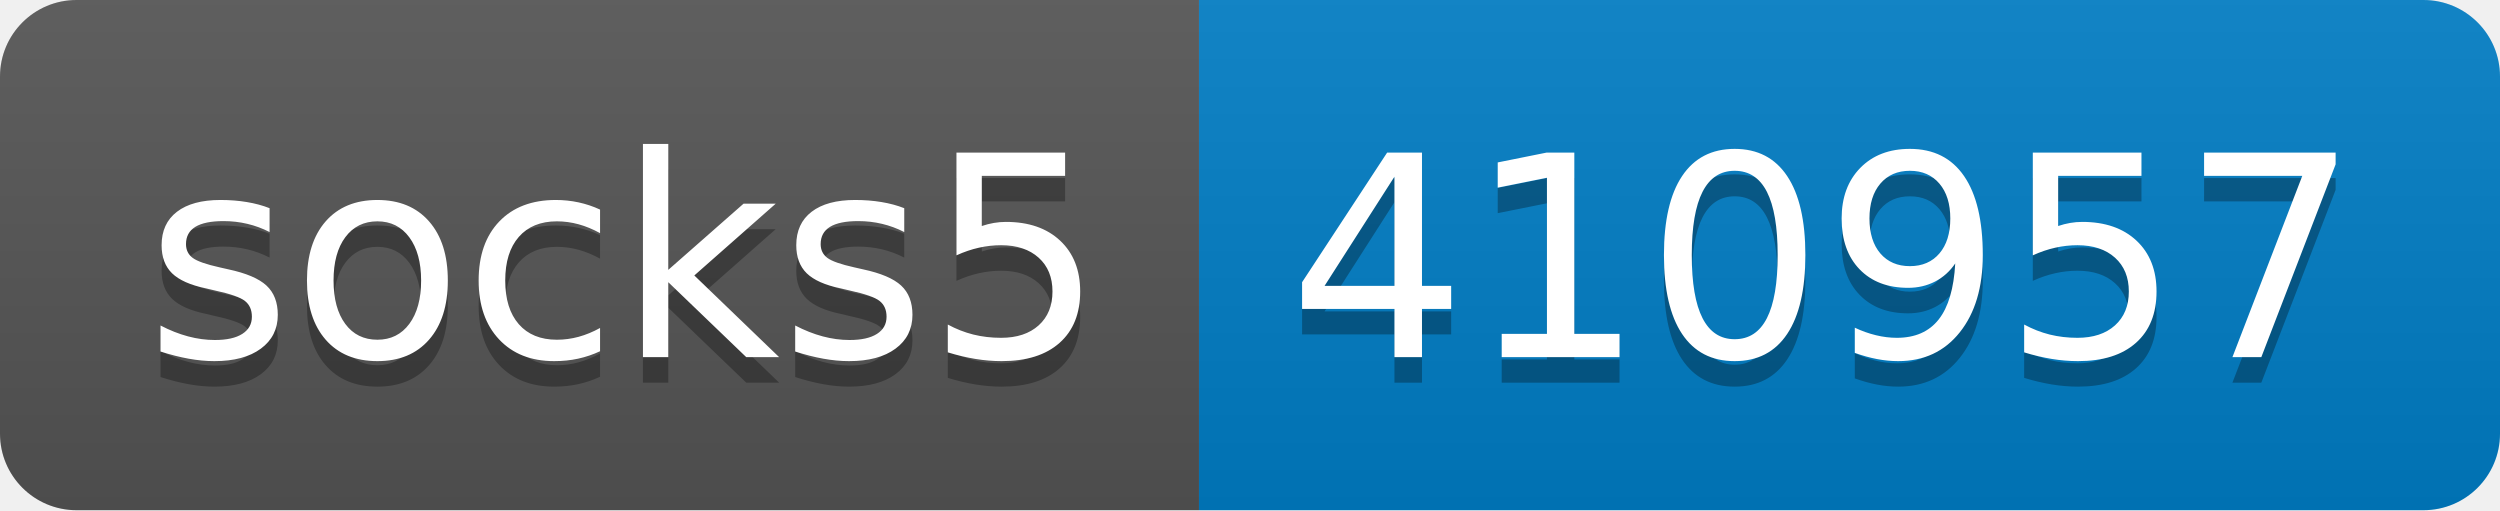
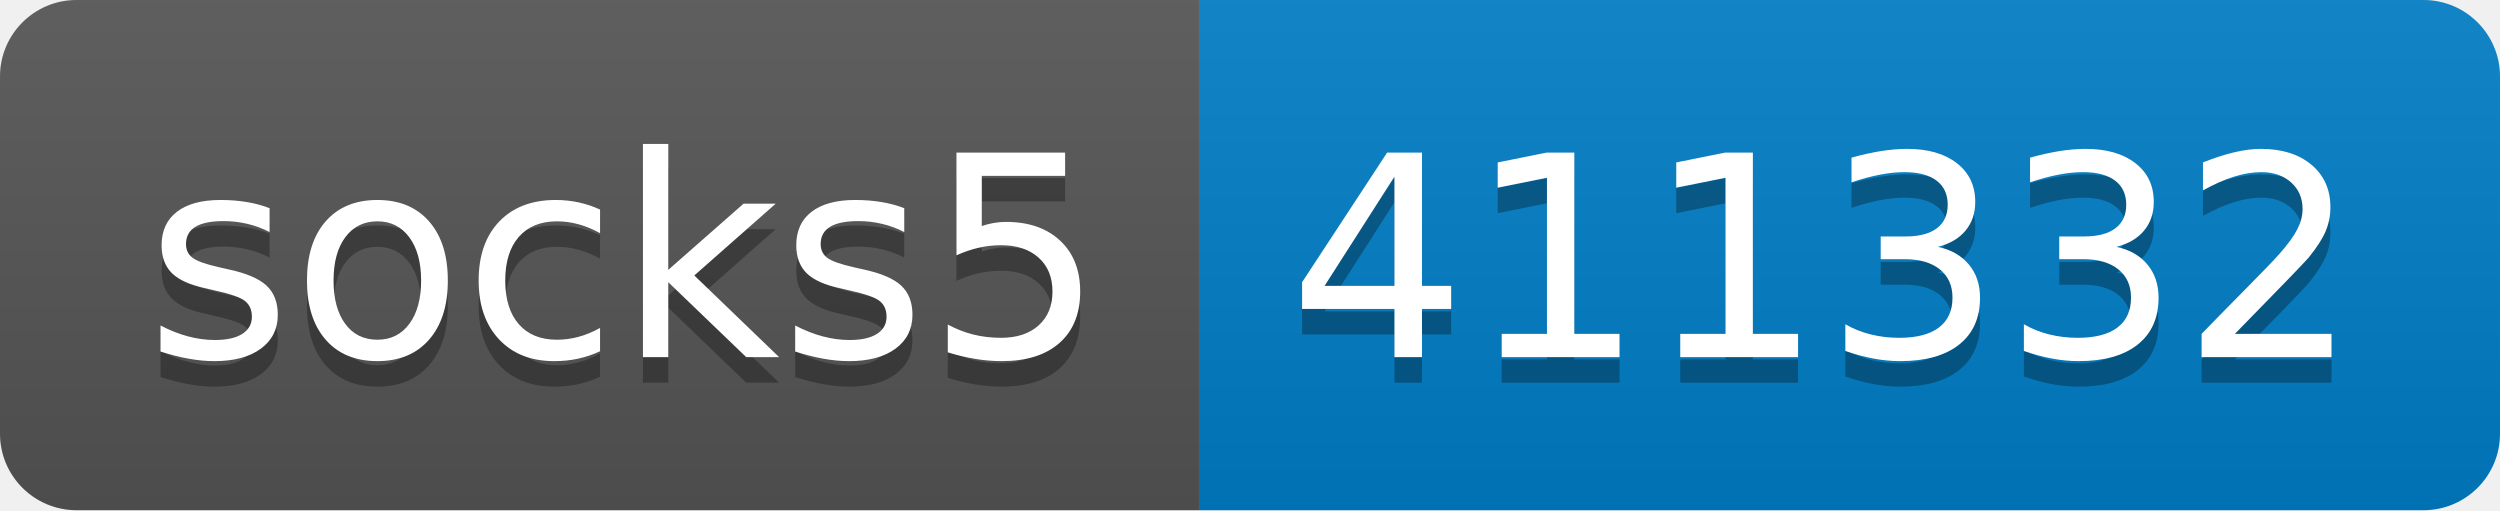
- <svg xmlns="http://www.w3.org/2000/svg" width="98" height="20" role="img" aria-label="socks5: 410957">
+ <svg xmlns="http://www.w3.org/2000/svg" width="98" height="20" role="img" aria-label="socks5: 411332">
  <linearGradient id="s" x2="0" y2="100%">
    <stop offset="0" stop-color="#bbb" stop-opacity=".1" />
    <stop offset="1" stop-opacity=".1" />
  </linearGradient>
  <clipPath id="r">
    <rect width="98" height="20" rx="3" fill="#fff" />
  </clipPath>
  <g clip-path="url(#r)">
    <rect width="47" height="20" fill="#555" />
    <rect x="47" width="51" height="20" fill="#007ec6" />
    <rect width="98" height="20" fill="url(#s)" />
  </g>
  <g fill="#fff" text-anchor="middle" font-family="Verdana,Geneva,DejaVu Sans,sans-serif" text-rendering="geometricPrecision" font-size="110">
    <text aria-hidden="true" x="245" y="150" fill="#010101" fill-opacity=".3" transform="scale(.1)" textLength="370">socks5</text>
    <text x="245" y="140" transform="scale(.1)" fill="#fff" textLength="370">socks5</text>
-     <text aria-hidden="true" x="715" y="150" fill="#010101" fill-opacity=".3" transform="scale(.1)" textLength="410">410957</text>
-     <text x="715" y="140" transform="scale(.1)" fill="#fff" textLength="410">410957</text>
+     <text aria-hidden="true" x="715" y="150" fill="#010101" fill-opacity=".3" transform="scale(.1)" textLength="410">411332</text>
+     <text x="715" y="140" transform="scale(.1)" fill="#fff" textLength="410">411332</text>
  </g>
</svg>
